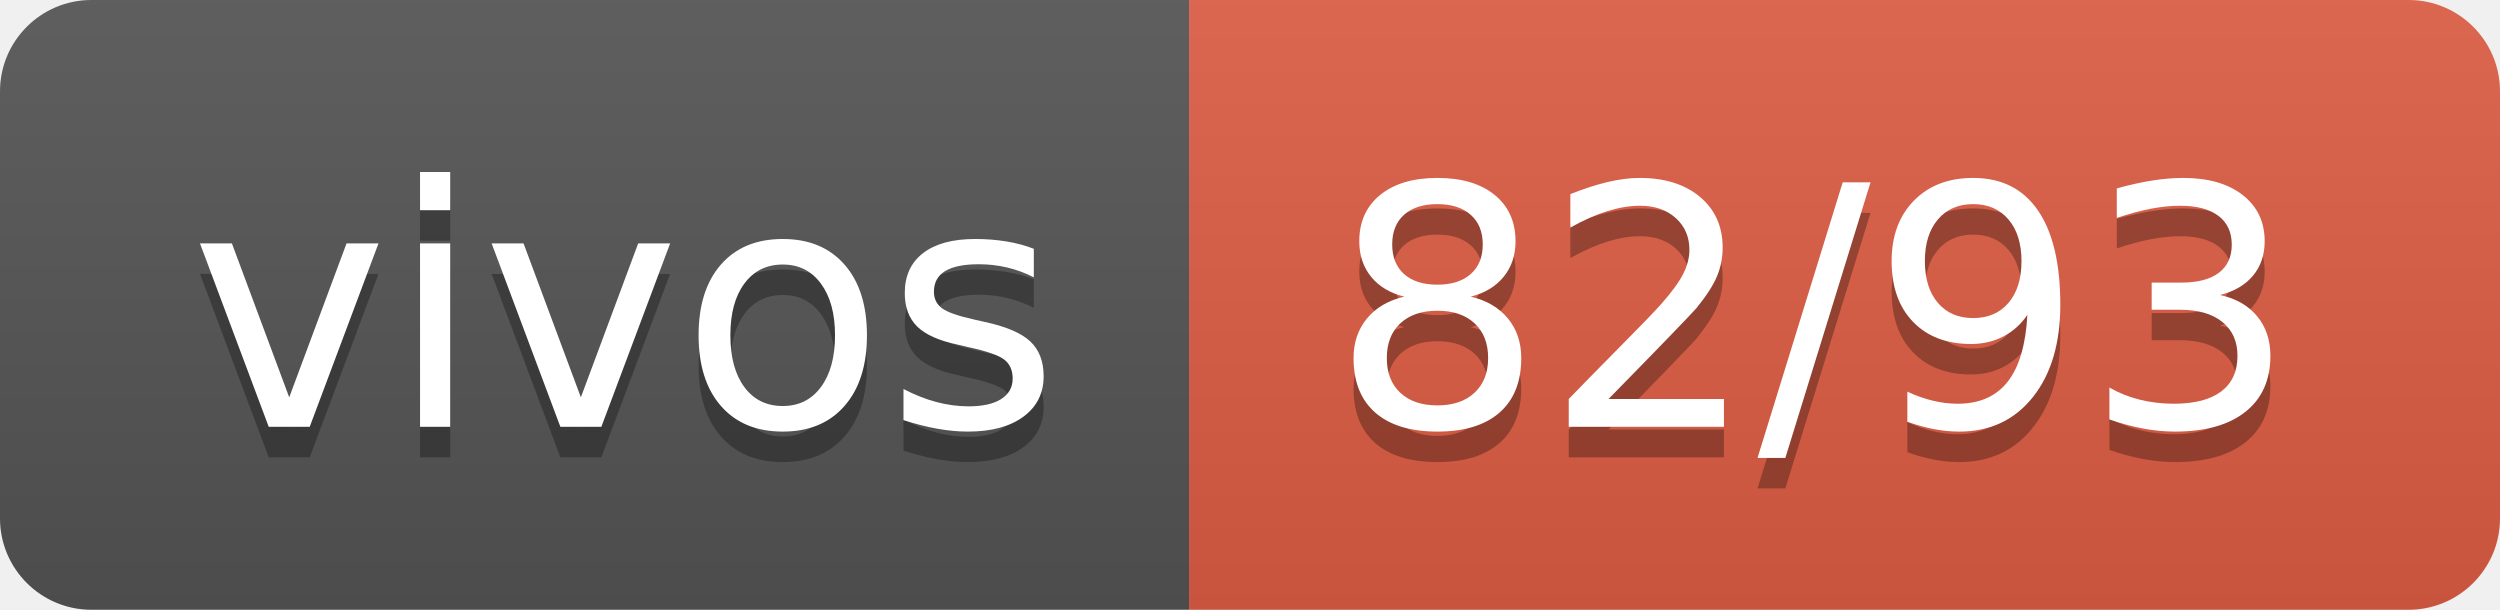
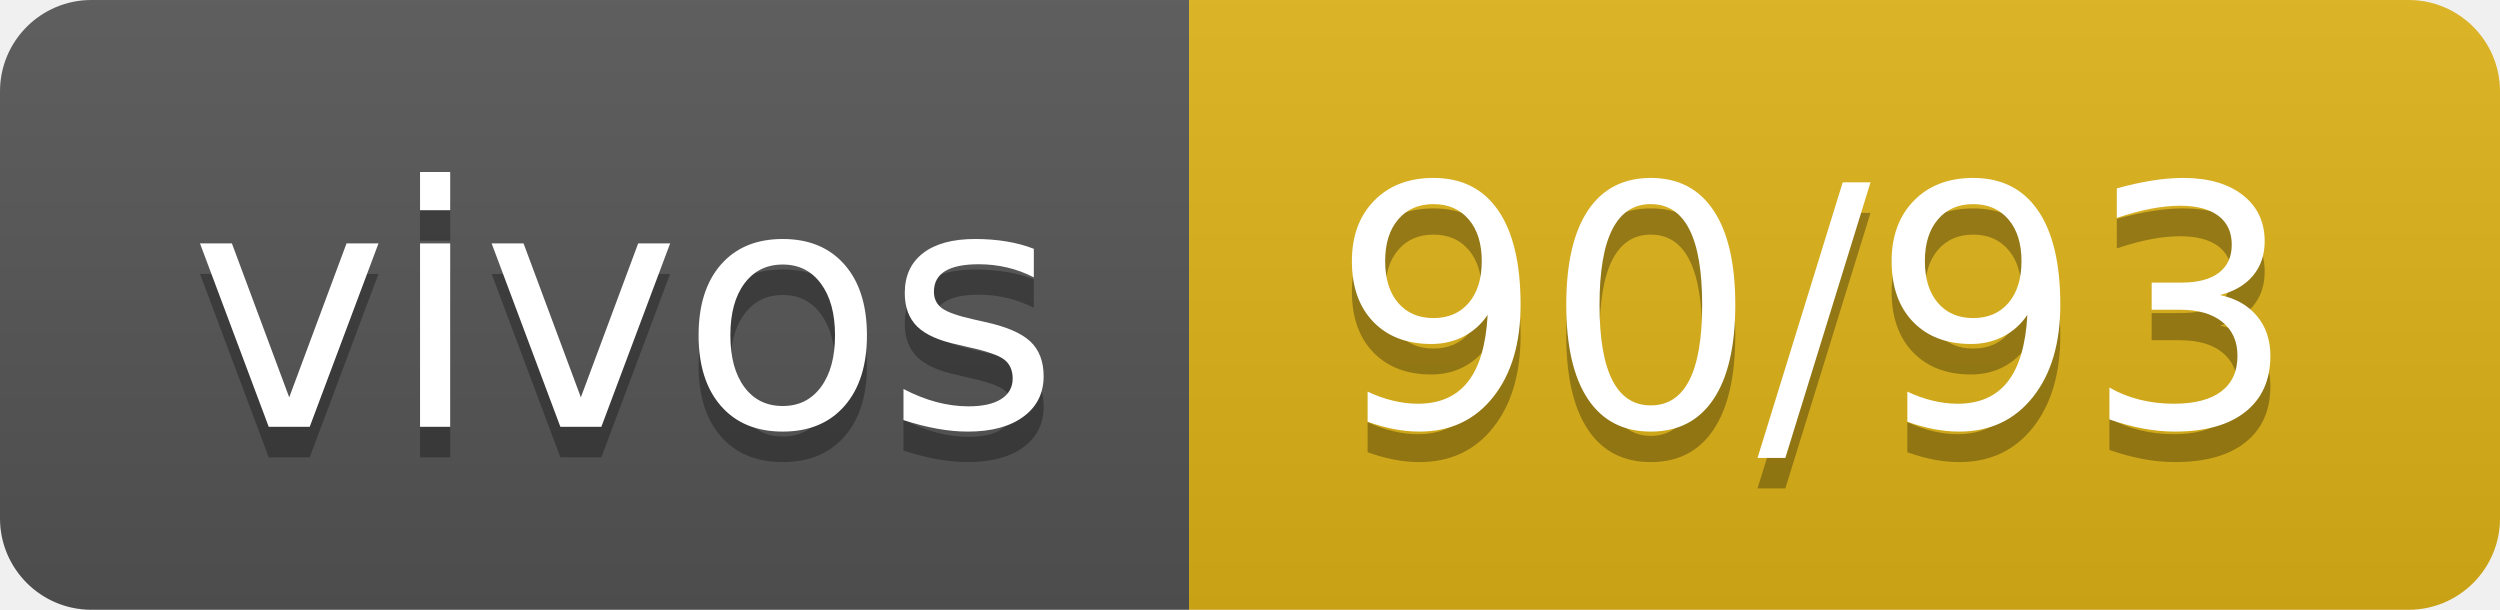
- <svg xmlns="http://www.w3.org/2000/svg" width="82" height="20" role="img" aria-label="vivos: 82/93">
+ <svg xmlns="http://www.w3.org/2000/svg" width="82" height="20" role="img" aria-label="vivos: 90/93">
  <linearGradient id="s" x2="0" y2="100%">
    <stop offset="0" stop-color="#bbb" stop-opacity=".1" />
    <stop offset="1" stop-opacity=".1" />
  </linearGradient>
  <clipPath id="r">
    <rect width="82" height="20" rx="3" fill="#fff" />
  </clipPath>
  <g clip-path="url(#r)">
    <rect width="39" height="20" fill="#555" />
-     <rect x="39" width="43" height="20" fill="#e05d44" />
+     <rect x="39" width="43" height="20" fill="#dfb317" />
    <rect width="82" height="20" fill="url(#s)" />
  </g>
  <g fill="#fff" text-anchor="middle" font-family="Verdana,Geneva,DejaVu Sans,sans-serif" text-rendering="geometricPrecision" font-size="110">
    <text aria-hidden="true" x="205" y="150" fill="#010101" fill-opacity=".3" transform="scale(.1)" textLength="290">vivos</text>
    <text x="205" y="140" transform="scale(.1)" fill="#fff" textLength="290">vivos</text>
-     <text aria-hidden="true" x="595" y="150" fill="#010101" fill-opacity=".3" transform="scale(.1)" textLength="330">82/93</text>
-     <text x="595" y="140" transform="scale(.1)" fill="#fff" textLength="330">82/93</text>
+     <text aria-hidden="true" x="595" y="150" fill="#010101" fill-opacity=".3" transform="scale(.1)" textLength="330">90/93</text>
+     <text x="595" y="140" transform="scale(.1)" fill="#fff" textLength="330">90/93</text>
  </g>
</svg>
